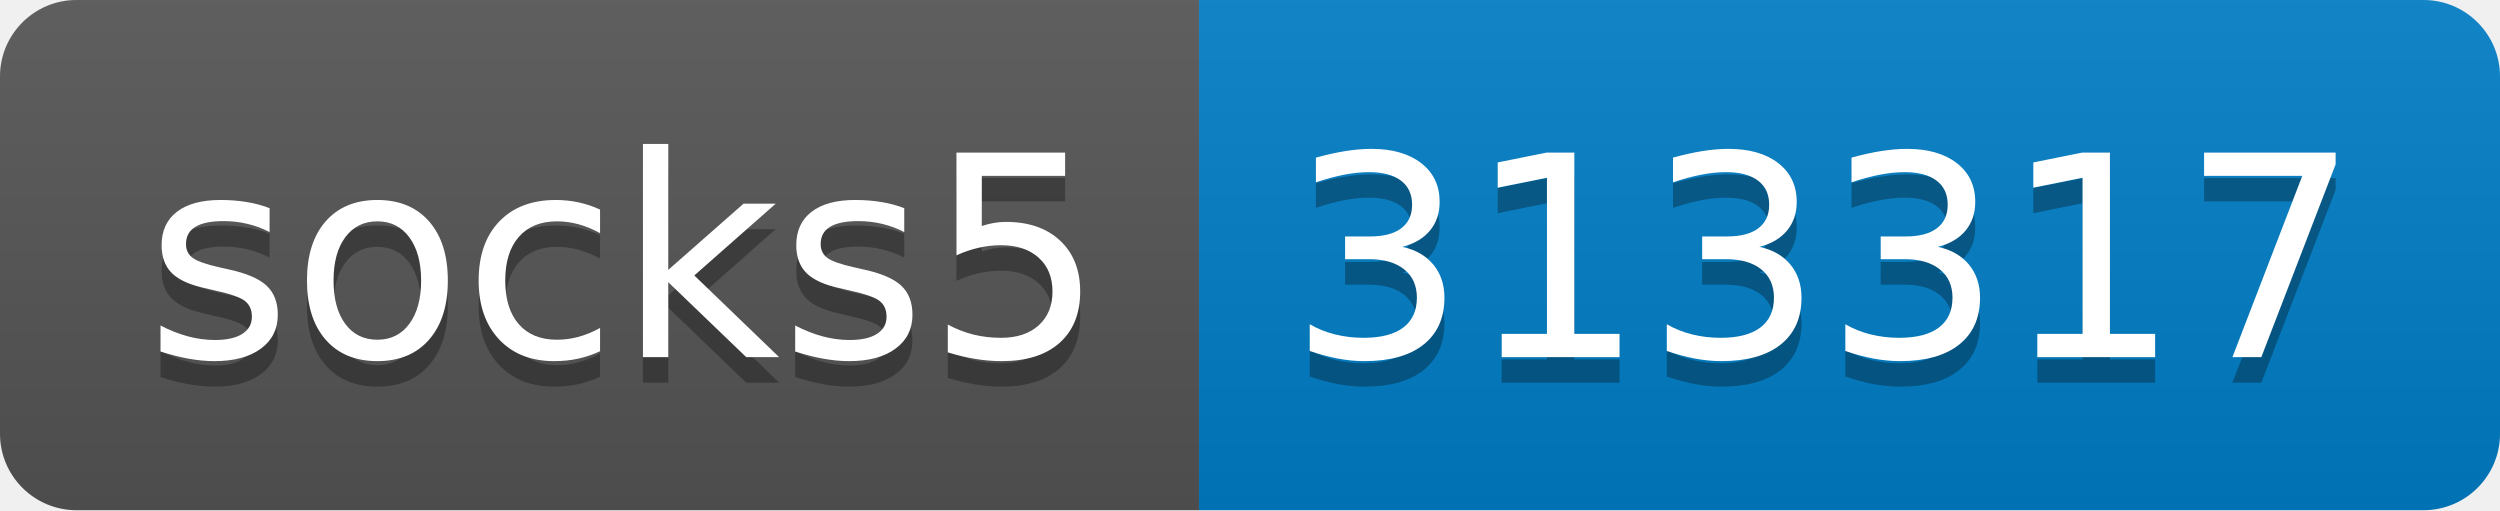
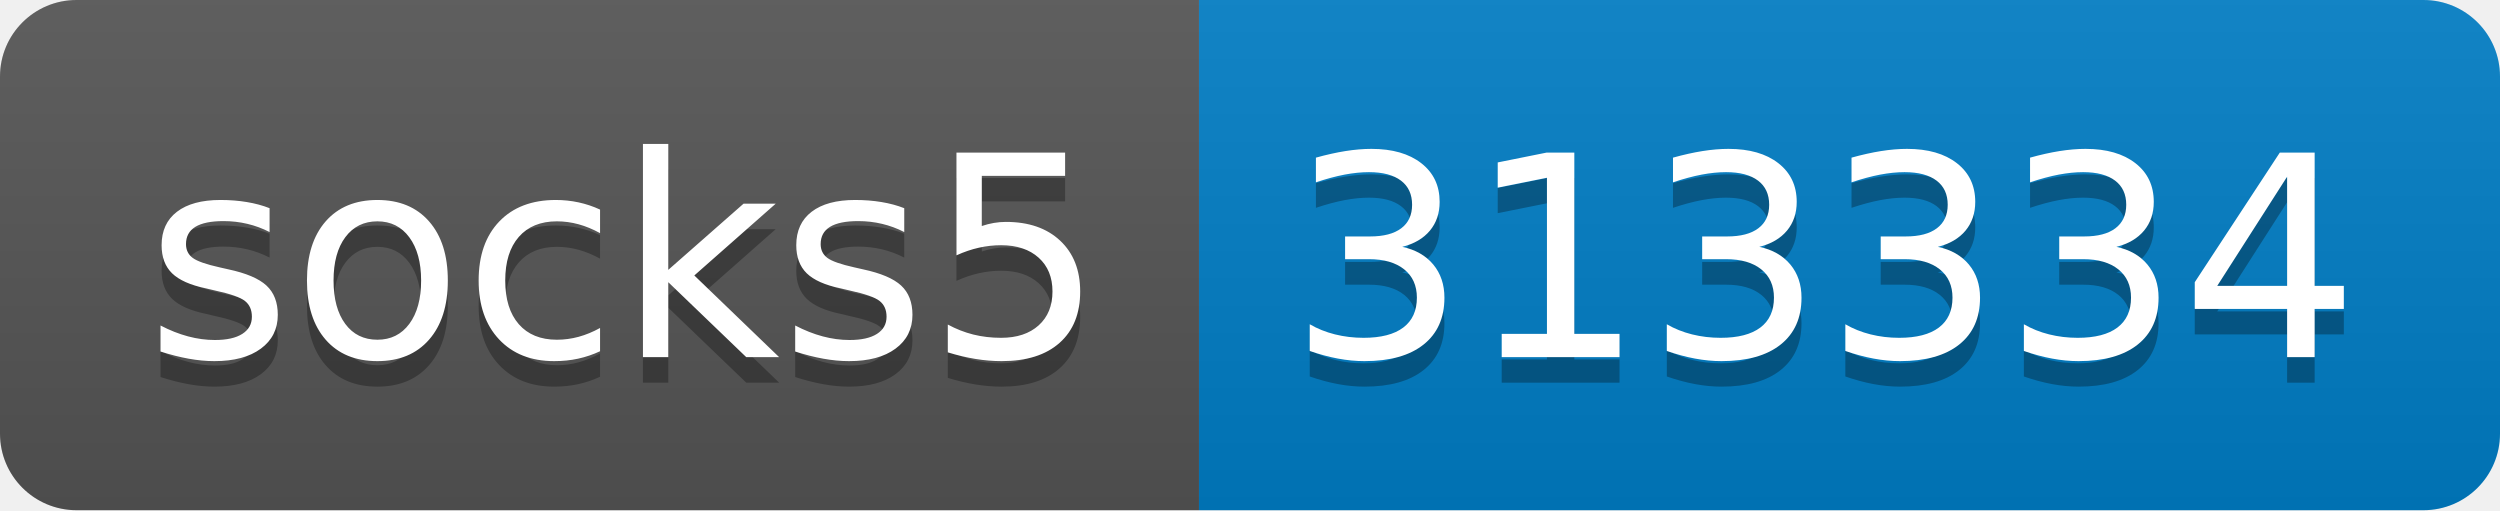
- <svg xmlns="http://www.w3.org/2000/svg" width="98" height="20" role="img" aria-label="socks5: 313317">
+ <svg xmlns="http://www.w3.org/2000/svg" width="98" height="20" role="img" aria-label="socks5: 313334">
  <linearGradient id="s" x2="0" y2="100%">
    <stop offset="0" stop-color="#bbb" stop-opacity=".1" />
    <stop offset="1" stop-opacity=".1" />
  </linearGradient>
  <clipPath id="r">
    <rect width="98" height="20" rx="3" fill="#fff" />
  </clipPath>
  <g clip-path="url(#r)">
    <rect width="47" height="20" fill="#555" />
    <rect x="47" width="51" height="20" fill="#007ec6" />
    <rect width="98" height="20" fill="url(#s)" />
  </g>
  <g fill="#fff" text-anchor="middle" font-family="Verdana,Geneva,DejaVu Sans,sans-serif" text-rendering="geometricPrecision" font-size="110">
    <text aria-hidden="true" x="245" y="150" fill="#010101" fill-opacity=".3" transform="scale(.1)" textLength="370">socks5</text>
    <text x="245" y="140" transform="scale(.1)" fill="#fff" textLength="370">socks5</text>
-     <text aria-hidden="true" x="715" y="150" fill="#010101" fill-opacity=".3" transform="scale(.1)" textLength="410">313317</text>
-     <text x="715" y="140" transform="scale(.1)" fill="#fff" textLength="410">313317</text>
+     <text aria-hidden="true" x="715" y="150" fill="#010101" fill-opacity=".3" transform="scale(.1)" textLength="410">313334</text>
+     <text x="715" y="140" transform="scale(.1)" fill="#fff" textLength="410">313334</text>
  </g>
</svg>
